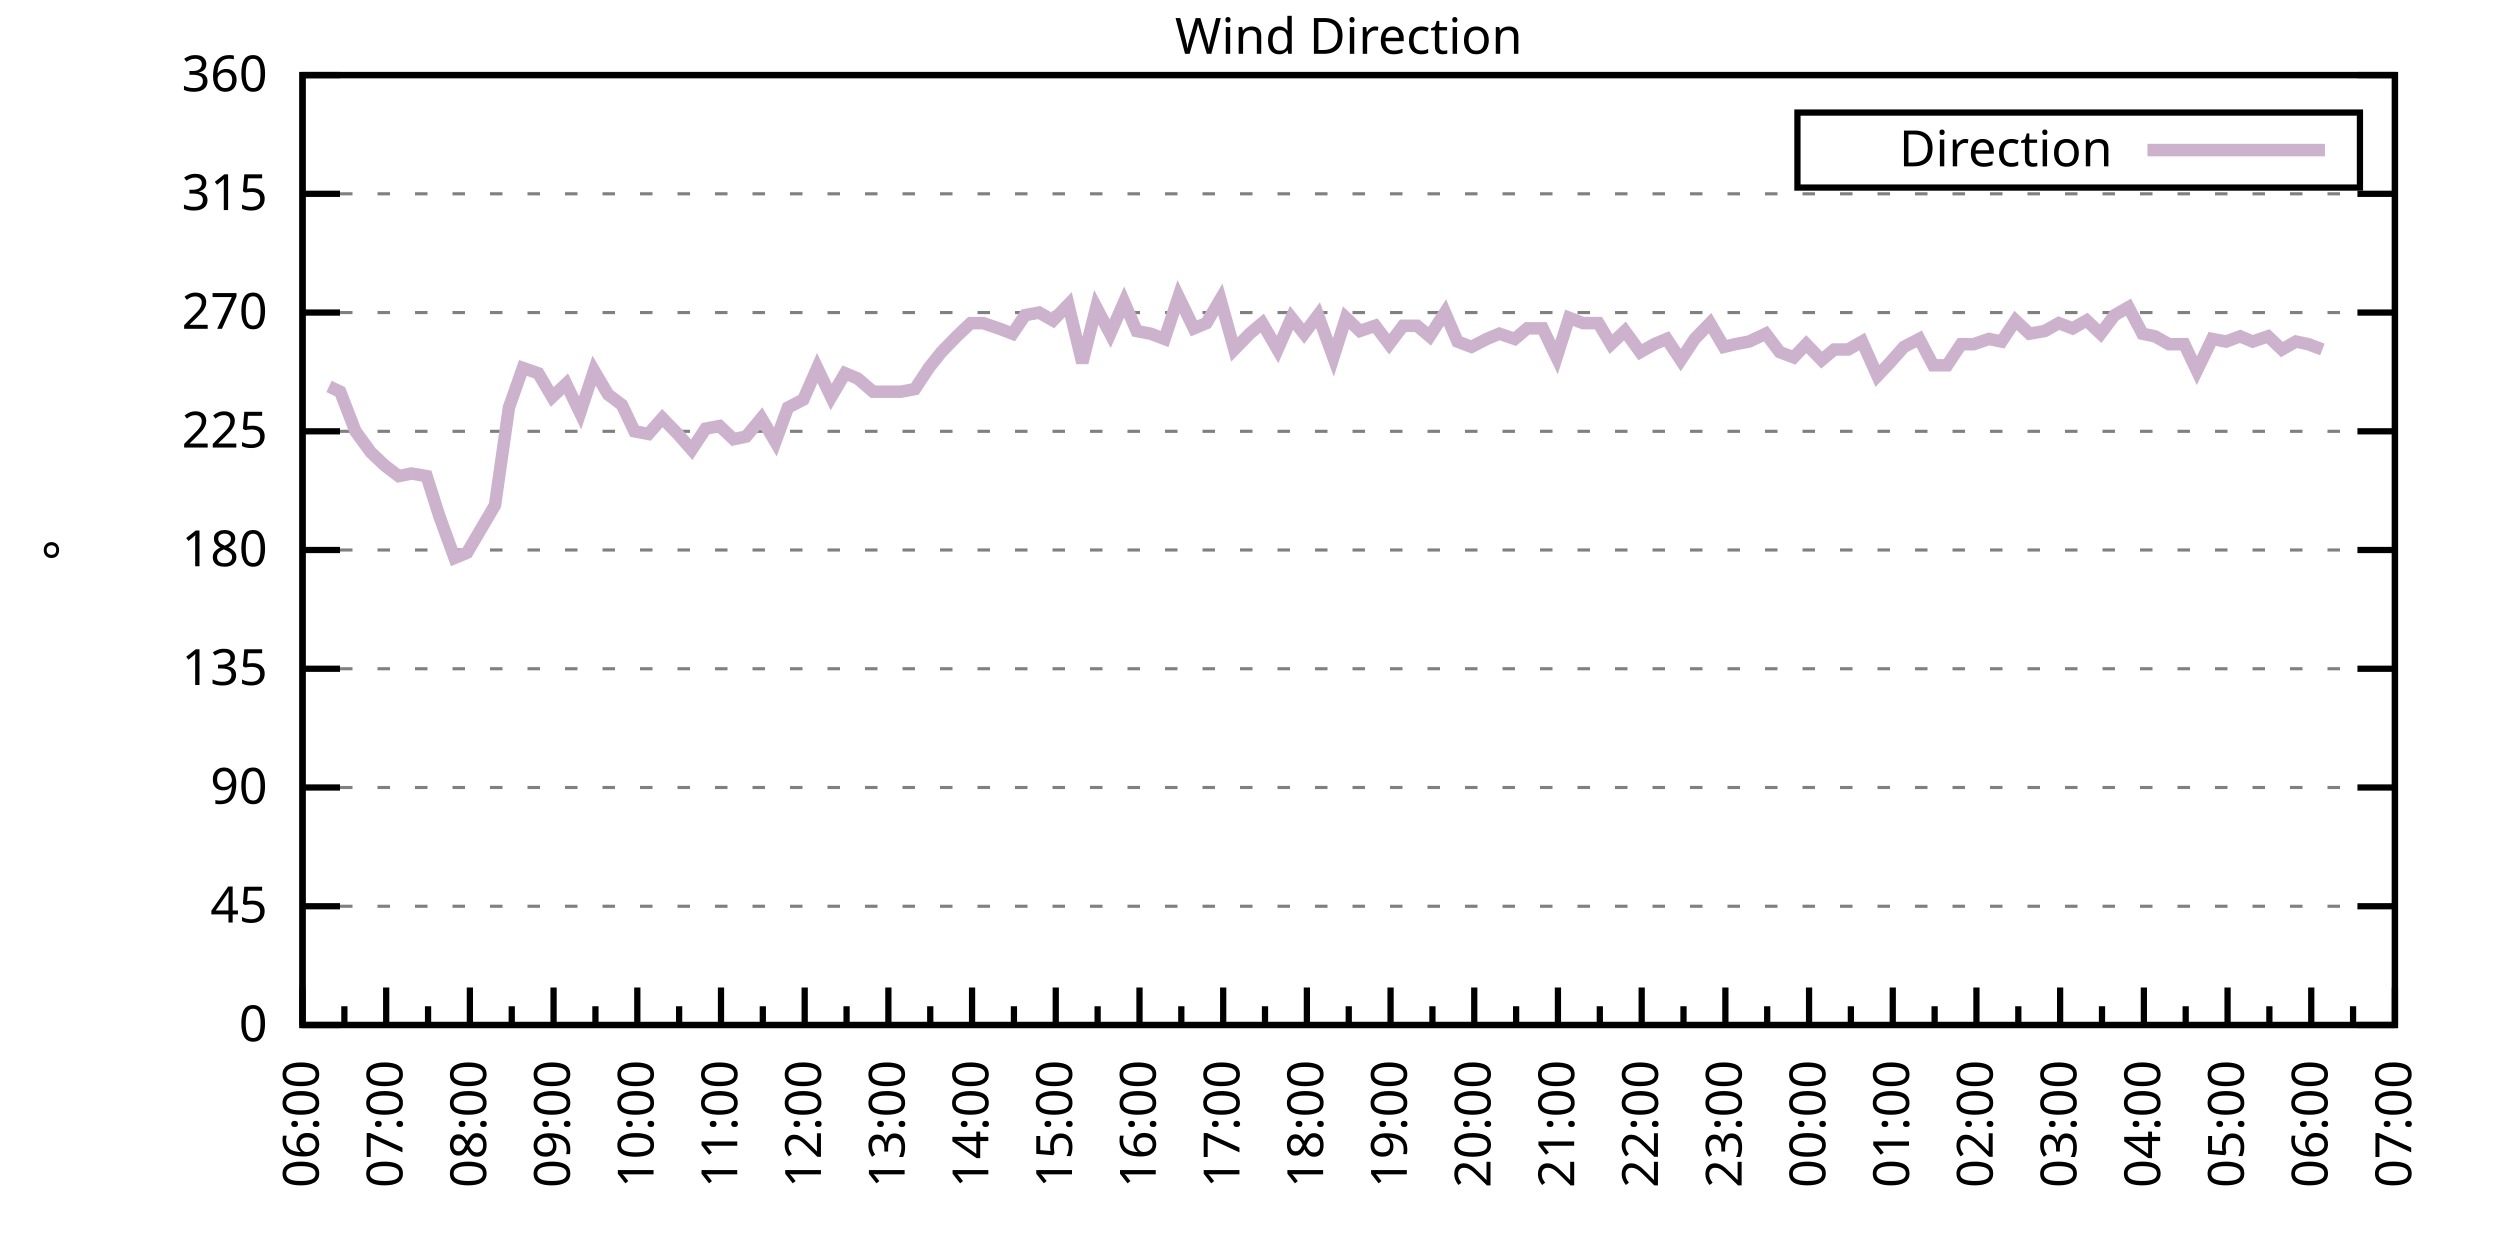
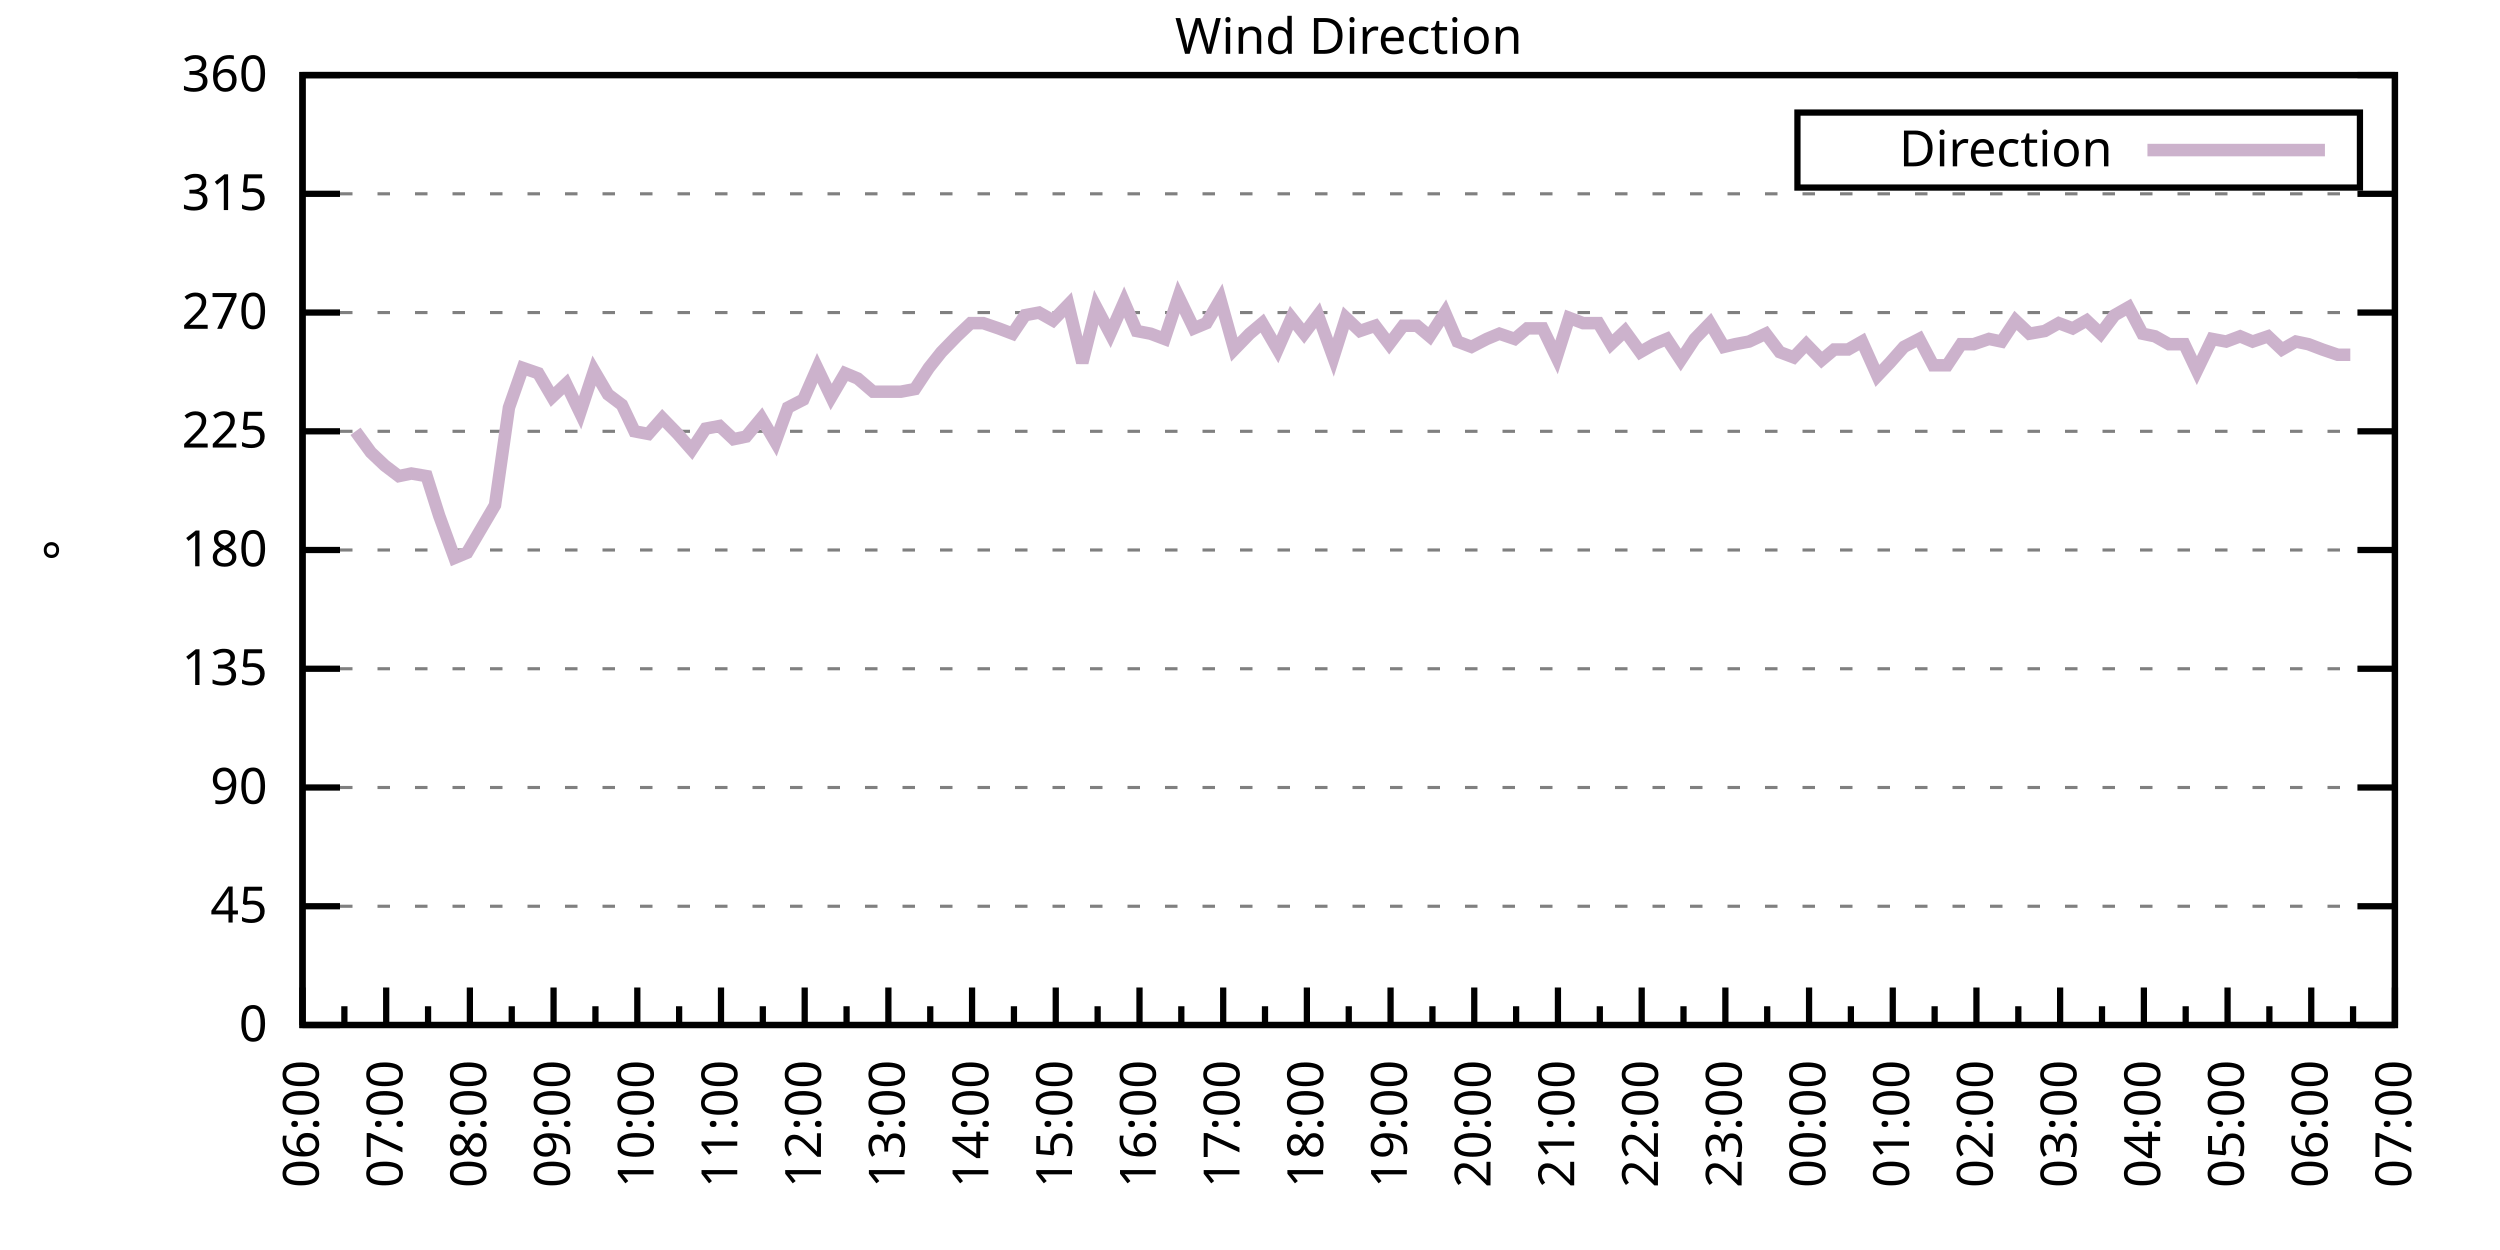
<svg xmlns="http://www.w3.org/2000/svg" xmlns:xlink="http://www.w3.org/1999/xlink" width="400" height="200" viewBox="0 0 400 200">
  <g id="gnuplot_canvas">
    <rect x="0" y="0" width="400" height="200" fill="none" />
    <defs>
      <circle id="gpDot" r="0.5" stroke-width="0.5" stroke="currentColor" />
      <path id="gpPt0" stroke-width="0.333" stroke="currentColor" d="M-1,0 h2 M0,-1 v2" />
      <path id="gpPt1" stroke-width="0.333" stroke="currentColor" d="M-1,-1 L1,1 M1,-1 L-1,1" />
      <path id="gpPt2" stroke-width="0.333" stroke="currentColor" d="M-1,0 L1,0 M0,-1 L0,1 M-1,-1 L1,1 M-1,1 L1,-1" />
      <rect id="gpPt3" stroke-width="0.333" stroke="currentColor" x="-1" y="-1" width="2" height="2" />
      <rect id="gpPt4" stroke-width="0.333" stroke="currentColor" fill="currentColor" x="-1" y="-1" width="2" height="2" />
      <circle id="gpPt5" stroke-width="0.333" stroke="currentColor" cx="0" cy="0" r="1" />
      <use xlink:href="#gpPt5" id="gpPt6" fill="currentColor" stroke="none" />
      <path id="gpPt7" stroke-width="0.333" stroke="currentColor" d="M0,-1.33 L-1.33,0.67 L1.33,0.67 z" />
      <use xlink:href="#gpPt7" id="gpPt8" fill="currentColor" stroke="none" />
      <use xlink:href="#gpPt7" id="gpPt9" stroke="currentColor" transform="rotate(180)" />
      <use xlink:href="#gpPt9" id="gpPt10" fill="currentColor" stroke="none" />
      <use xlink:href="#gpPt3" id="gpPt11" stroke="currentColor" transform="rotate(45)" />
      <use xlink:href="#gpPt11" id="gpPt12" fill="currentColor" stroke="none" />
      <path id="gpPt13" stroke-width="0.333" stroke="currentColor" d="M0,1.330 L1.265,0.411 L0.782,-1.067 L-0.782,-1.076 L-1.265,0.411 z" />
      <use xlink:href="#gpPt13" id="gpPt14" fill="currentColor" stroke="none" />
      <filter id="textbox" filterUnits="objectBoundingBox" x="0" y="0" height="1" width="1">
        <feFlood flood-color="white" flood-opacity="1" result="bgnd" />
        <feComposite in="SourceGraphic" in2="bgnd" operator="atop" />
      </filter>
      <filter id="greybox" filterUnits="objectBoundingBox" x="0" y="0" height="1" width="1">
        <feFlood flood-color="lightgrey" flood-opacity="1" result="grey" />
        <feComposite in="SourceGraphic" in2="grey" operator="atop" />
      </filter>
    </defs>
    <g fill="none" color="white" stroke="currentColor" stroke-width="1.00" stroke-linecap="butt" stroke-linejoin="miter">
</g>
    <g fill="none" color="black" stroke="currentColor" stroke-width="1.00" stroke-linecap="butt" stroke-linejoin="miter">
      <g stroke="none" shape-rendering="crispEdges">
        <polygon fill="rgb(255, 255, 255)" points="48.40,164.00 383.18,164.00 383.18,12.02 48.40,12.02 " />
      </g>
    </g>
    <g fill="none" color="black" stroke="currentColor" stroke-width="1.00" stroke-linecap="butt" stroke-linejoin="miter">
</g>
    <g fill="none" color="black" stroke="black" stroke-width="0.50" stroke-linecap="butt" stroke-linejoin="miter">
</g>
    <g fill="none" color="gray" stroke="currentColor" stroke-width="0.50" stroke-linecap="butt" stroke-linejoin="miter">
      <path stroke="gray" stroke-dasharray="2,4" class="gridline" d="M48.40,164.00 L383.19,164.00  " />
    </g>
    <g fill="none" color="gray" stroke="gray" stroke-width="1.00" stroke-linecap="butt" stroke-linejoin="miter">
</g>
    <g fill="none" color="black" stroke="currentColor" stroke-width="1.00" stroke-linecap="butt" stroke-linejoin="miter">
      <path stroke="black" d="M48.40,164.00 L54.40,164.00 M383.19,164.00 L377.19,164.00  " />
      <g transform="translate(42.80,166.60)" stroke="none" fill="black" font-family="Sans" font-size="8.00" text-anchor="end">
        <text>
          <tspan font-family="Sans"> 0</tspan>
        </text>
      </g>
    </g>
    <g fill="none" color="black" stroke="currentColor" stroke-width="1.00" stroke-linecap="butt" stroke-linejoin="miter">
</g>
    <g fill="none" color="black" stroke="black" stroke-width="0.50" stroke-linecap="butt" stroke-linejoin="miter">
</g>
    <g fill="none" color="gray" stroke="currentColor" stroke-width="0.50" stroke-linecap="butt" stroke-linejoin="miter">
      <path stroke="gray" stroke-dasharray="2,4" class="gridline" d="M48.40,145.00 L383.19,145.00  " />
    </g>
    <g fill="none" color="gray" stroke="gray" stroke-width="1.00" stroke-linecap="butt" stroke-linejoin="miter">
</g>
    <g fill="none" color="black" stroke="currentColor" stroke-width="1.00" stroke-linecap="butt" stroke-linejoin="miter">
      <path stroke="black" d="M48.40,145.00 L54.40,145.00 M383.19,145.00 L377.19,145.00  " />
      <g transform="translate(42.80,147.60)" stroke="none" fill="black" font-family="Sans" font-size="8.00" text-anchor="end">
        <text>
          <tspan font-family="Sans"> 45</tspan>
        </text>
      </g>
    </g>
    <g fill="none" color="black" stroke="currentColor" stroke-width="1.00" stroke-linecap="butt" stroke-linejoin="miter">
</g>
    <g fill="none" color="black" stroke="black" stroke-width="0.50" stroke-linecap="butt" stroke-linejoin="miter">
</g>
    <g fill="none" color="gray" stroke="currentColor" stroke-width="0.50" stroke-linecap="butt" stroke-linejoin="miter">
      <path stroke="gray" stroke-dasharray="2,4" class="gridline" d="M48.40,126.00 L383.19,126.00  " />
    </g>
    <g fill="none" color="gray" stroke="gray" stroke-width="1.00" stroke-linecap="butt" stroke-linejoin="miter">
</g>
    <g fill="none" color="black" stroke="currentColor" stroke-width="1.00" stroke-linecap="butt" stroke-linejoin="miter">
      <path stroke="black" d="M48.40,126.00 L54.40,126.00 M383.19,126.00 L377.19,126.00  " />
      <g transform="translate(42.80,128.60)" stroke="none" fill="black" font-family="Sans" font-size="8.00" text-anchor="end">
        <text>
          <tspan font-family="Sans"> 90</tspan>
        </text>
      </g>
    </g>
    <g fill="none" color="black" stroke="currentColor" stroke-width="1.00" stroke-linecap="butt" stroke-linejoin="miter">
</g>
    <g fill="none" color="black" stroke="black" stroke-width="0.50" stroke-linecap="butt" stroke-linejoin="miter">
</g>
    <g fill="none" color="gray" stroke="currentColor" stroke-width="0.50" stroke-linecap="butt" stroke-linejoin="miter">
      <path stroke="gray" stroke-dasharray="2,4" class="gridline" d="M48.40,107.00 L383.19,107.00  " />
    </g>
    <g fill="none" color="gray" stroke="gray" stroke-width="1.00" stroke-linecap="butt" stroke-linejoin="miter">
</g>
    <g fill="none" color="black" stroke="currentColor" stroke-width="1.00" stroke-linecap="butt" stroke-linejoin="miter">
      <path stroke="black" d="M48.40,107.00 L54.40,107.00 M383.19,107.00 L377.19,107.00  " />
      <g transform="translate(42.80,109.60)" stroke="none" fill="black" font-family="Sans" font-size="8.00" text-anchor="end">
        <text>
          <tspan font-family="Sans"> 135</tspan>
        </text>
      </g>
    </g>
    <g fill="none" color="black" stroke="currentColor" stroke-width="1.00" stroke-linecap="butt" stroke-linejoin="miter">
</g>
    <g fill="none" color="black" stroke="black" stroke-width="0.50" stroke-linecap="butt" stroke-linejoin="miter">
</g>
    <g fill="none" color="gray" stroke="currentColor" stroke-width="0.50" stroke-linecap="butt" stroke-linejoin="miter">
      <path stroke="gray" stroke-dasharray="2,4" class="gridline" d="M48.40,88.00 L383.19,88.00  " />
    </g>
    <g fill="none" color="gray" stroke="gray" stroke-width="1.00" stroke-linecap="butt" stroke-linejoin="miter">
</g>
    <g fill="none" color="black" stroke="currentColor" stroke-width="1.00" stroke-linecap="butt" stroke-linejoin="miter">
      <path stroke="black" d="M48.40,88.00 L54.40,88.00 M383.19,88.00 L377.19,88.00  " />
      <g transform="translate(42.80,90.60)" stroke="none" fill="black" font-family="Sans" font-size="8.00" text-anchor="end">
        <text>
          <tspan font-family="Sans"> 180</tspan>
        </text>
      </g>
    </g>
    <g fill="none" color="black" stroke="currentColor" stroke-width="1.00" stroke-linecap="butt" stroke-linejoin="miter">
</g>
    <g fill="none" color="black" stroke="black" stroke-width="0.50" stroke-linecap="butt" stroke-linejoin="miter">
</g>
    <g fill="none" color="gray" stroke="currentColor" stroke-width="0.50" stroke-linecap="butt" stroke-linejoin="miter">
      <path stroke="gray" stroke-dasharray="2,4" class="gridline" d="M48.40,69.01 L383.19,69.01  " />
    </g>
    <g fill="none" color="gray" stroke="gray" stroke-width="1.00" stroke-linecap="butt" stroke-linejoin="miter">
</g>
    <g fill="none" color="black" stroke="currentColor" stroke-width="1.00" stroke-linecap="butt" stroke-linejoin="miter">
      <path stroke="black" d="M48.40,69.01 L54.40,69.01 M383.19,69.01 L377.19,69.01  " />
      <g transform="translate(42.80,71.61)" stroke="none" fill="black" font-family="Sans" font-size="8.00" text-anchor="end">
        <text>
          <tspan font-family="Sans"> 225</tspan>
        </text>
      </g>
    </g>
    <g fill="none" color="black" stroke="currentColor" stroke-width="1.00" stroke-linecap="butt" stroke-linejoin="miter">
</g>
    <g fill="none" color="black" stroke="black" stroke-width="0.50" stroke-linecap="butt" stroke-linejoin="miter">
</g>
    <g fill="none" color="gray" stroke="currentColor" stroke-width="0.50" stroke-linecap="butt" stroke-linejoin="miter">
      <path stroke="gray" stroke-dasharray="2,4" class="gridline" d="M48.40,50.01 L383.19,50.01  " />
    </g>
    <g fill="none" color="gray" stroke="gray" stroke-width="1.00" stroke-linecap="butt" stroke-linejoin="miter">
</g>
    <g fill="none" color="black" stroke="currentColor" stroke-width="1.00" stroke-linecap="butt" stroke-linejoin="miter">
      <path stroke="black" d="M48.40,50.01 L54.40,50.01 M383.19,50.01 L377.19,50.01  " />
      <g transform="translate(42.80,52.61)" stroke="none" fill="black" font-family="Sans" font-size="8.00" text-anchor="end">
        <text>
          <tspan font-family="Sans"> 270</tspan>
        </text>
      </g>
    </g>
    <g fill="none" color="black" stroke="currentColor" stroke-width="1.00" stroke-linecap="butt" stroke-linejoin="miter">
</g>
    <g fill="none" color="black" stroke="black" stroke-width="0.50" stroke-linecap="butt" stroke-linejoin="miter">
</g>
    <g fill="none" color="gray" stroke="currentColor" stroke-width="0.50" stroke-linecap="butt" stroke-linejoin="miter">
      <path stroke="gray" stroke-dasharray="2,4" class="gridline" d="M48.40,31.01 L383.19,31.01  " />
    </g>
    <g fill="none" color="gray" stroke="gray" stroke-width="1.00" stroke-linecap="butt" stroke-linejoin="miter">
</g>
    <g fill="none" color="black" stroke="currentColor" stroke-width="1.00" stroke-linecap="butt" stroke-linejoin="miter">
      <path stroke="black" d="M48.40,31.01 L54.40,31.01 M383.19,31.01 L377.19,31.01  " />
      <g transform="translate(42.80,33.61)" stroke="none" fill="black" font-family="Sans" font-size="8.00" text-anchor="end">
        <text>
          <tspan font-family="Sans"> 315</tspan>
        </text>
      </g>
    </g>
    <g fill="none" color="black" stroke="currentColor" stroke-width="1.00" stroke-linecap="butt" stroke-linejoin="miter">
</g>
    <g fill="none" color="black" stroke="black" stroke-width="0.50" stroke-linecap="butt" stroke-linejoin="miter">
</g>
    <g fill="none" color="gray" stroke="currentColor" stroke-width="0.50" stroke-linecap="butt" stroke-linejoin="miter">
      <path stroke="gray" stroke-dasharray="2,4" class="gridline" d="M48.40,12.01 L383.19,12.01  " />
    </g>
    <g fill="none" color="gray" stroke="gray" stroke-width="1.00" stroke-linecap="butt" stroke-linejoin="miter">
</g>
    <g fill="none" color="black" stroke="currentColor" stroke-width="1.00" stroke-linecap="butt" stroke-linejoin="miter">
      <path stroke="black" d="M48.40,12.01 L54.40,12.01 M383.19,12.01 L377.19,12.01  " />
      <g transform="translate(42.80,14.61)" stroke="none" fill="black" font-family="Sans" font-size="8.00" text-anchor="end">
        <text>
          <tspan font-family="Sans"> 360</tspan>
        </text>
      </g>
    </g>
    <g fill="none" color="black" stroke="currentColor" stroke-width="1.00" stroke-linecap="butt" stroke-linejoin="miter">
      <path stroke="black" d="M48.40,164.00 L48.40,158.00  " />
      <g transform="translate(51.00,169.60) rotate(270)" stroke="none" fill="black" font-family="Sans" font-size="8.00" text-anchor="end">
        <text>
          <tspan font-family="Sans">06:00</tspan>
        </text>
      </g>
    </g>
    <g fill="none" color="black" stroke="currentColor" stroke-width="1.00" stroke-linecap="butt" stroke-linejoin="miter">
      <path stroke="black" d="M55.10,164.00 L55.10,161.00 M61.79,164.00 L61.79,158.00  " />
      <g transform="translate(64.39,169.60) rotate(270)" stroke="none" fill="black" font-family="Sans" font-size="8.00" text-anchor="end">
        <text>
          <tspan font-family="Sans">07:00</tspan>
        </text>
      </g>
    </g>
    <g fill="none" color="black" stroke="currentColor" stroke-width="1.00" stroke-linecap="butt" stroke-linejoin="miter">
      <path stroke="black" d="M68.49,164.00 L68.49,161.00 M75.18,164.00 L75.18,158.00  " />
      <g transform="translate(77.78,169.60) rotate(270)" stroke="none" fill="black" font-family="Sans" font-size="8.00" text-anchor="end">
        <text>
          <tspan font-family="Sans">08:00</tspan>
        </text>
      </g>
    </g>
    <g fill="none" color="black" stroke="currentColor" stroke-width="1.00" stroke-linecap="butt" stroke-linejoin="miter">
      <path stroke="black" d="M81.88,164.00 L81.88,161.00 M88.57,164.00 L88.57,158.00  " />
      <g transform="translate(91.17,169.60) rotate(270)" stroke="none" fill="black" font-family="Sans" font-size="8.00" text-anchor="end">
        <text>
          <tspan font-family="Sans">09:00</tspan>
        </text>
      </g>
    </g>
    <g fill="none" color="black" stroke="currentColor" stroke-width="1.00" stroke-linecap="butt" stroke-linejoin="miter">
      <path stroke="black" d="M95.27,164.00 L95.27,161.00 M101.97,164.00 L101.97,158.00  " />
      <g transform="translate(104.57,169.60) rotate(270)" stroke="none" fill="black" font-family="Sans" font-size="8.00" text-anchor="end">
        <text>
          <tspan font-family="Sans">10:00</tspan>
        </text>
      </g>
    </g>
    <g fill="none" color="black" stroke="currentColor" stroke-width="1.00" stroke-linecap="butt" stroke-linejoin="miter">
      <path stroke="black" d="M108.66,164.00 L108.66,161.00 M115.36,164.00 L115.36,158.00  " />
      <g transform="translate(117.96,169.60) rotate(270)" stroke="none" fill="black" font-family="Sans" font-size="8.00" text-anchor="end">
        <text>
          <tspan font-family="Sans">11:00</tspan>
        </text>
      </g>
    </g>
    <g fill="none" color="black" stroke="currentColor" stroke-width="1.00" stroke-linecap="butt" stroke-linejoin="miter">
      <path stroke="black" d="M122.05,164.00 L122.05,161.00 M128.75,164.00 L128.75,158.00  " />
      <g transform="translate(131.35,169.60) rotate(270)" stroke="none" fill="black" font-family="Sans" font-size="8.00" text-anchor="end">
        <text>
          <tspan font-family="Sans">12:00</tspan>
        </text>
      </g>
    </g>
    <g fill="none" color="black" stroke="currentColor" stroke-width="1.00" stroke-linecap="butt" stroke-linejoin="miter">
      <path stroke="black" d="M135.45,164.00 L135.45,161.00 M142.14,164.00 L142.14,158.00  " />
      <g transform="translate(144.74,169.60) rotate(270)" stroke="none" fill="black" font-family="Sans" font-size="8.00" text-anchor="end">
        <text>
          <tspan font-family="Sans">13:00</tspan>
        </text>
      </g>
    </g>
    <g fill="none" color="black" stroke="currentColor" stroke-width="1.00" stroke-linecap="butt" stroke-linejoin="miter">
      <path stroke="black" d="M148.84,164.00 L148.84,161.00 M155.53,164.00 L155.53,158.00  " />
      <g transform="translate(158.13,169.60) rotate(270)" stroke="none" fill="black" font-family="Sans" font-size="8.00" text-anchor="end">
        <text>
          <tspan font-family="Sans">14:00</tspan>
        </text>
      </g>
    </g>
    <g fill="none" color="black" stroke="currentColor" stroke-width="1.00" stroke-linecap="butt" stroke-linejoin="miter">
      <path stroke="black" d="M162.23,164.00 L162.23,161.00 M168.92,164.00 L168.92,158.00  " />
      <g transform="translate(171.52,169.60) rotate(270)" stroke="none" fill="black" font-family="Sans" font-size="8.00" text-anchor="end">
        <text>
          <tspan font-family="Sans">15:00</tspan>
        </text>
      </g>
    </g>
    <g fill="none" color="black" stroke="currentColor" stroke-width="1.00" stroke-linecap="butt" stroke-linejoin="miter">
      <path stroke="black" d="M175.62,164.00 L175.62,161.00 M182.32,164.00 L182.32,158.00  " />
      <g transform="translate(184.92,169.60) rotate(270)" stroke="none" fill="black" font-family="Sans" font-size="8.00" text-anchor="end">
        <text>
          <tspan font-family="Sans">16:00</tspan>
        </text>
      </g>
    </g>
    <g fill="none" color="black" stroke="currentColor" stroke-width="1.00" stroke-linecap="butt" stroke-linejoin="miter">
      <path stroke="black" d="M189.01,164.00 L189.01,161.00 M195.71,164.00 L195.71,158.00  " />
      <g transform="translate(198.31,169.60) rotate(270)" stroke="none" fill="black" font-family="Sans" font-size="8.00" text-anchor="end">
        <text>
          <tspan font-family="Sans">17:00</tspan>
        </text>
      </g>
    </g>
    <g fill="none" color="black" stroke="currentColor" stroke-width="1.00" stroke-linecap="butt" stroke-linejoin="miter">
      <path stroke="black" d="M202.40,164.00 L202.40,161.00 M209.10,164.00 L209.10,158.00  " />
      <g transform="translate(211.70,169.60) rotate(270)" stroke="none" fill="black" font-family="Sans" font-size="8.00" text-anchor="end">
        <text>
          <tspan font-family="Sans">18:00</tspan>
        </text>
      </g>
    </g>
    <g fill="none" color="black" stroke="currentColor" stroke-width="1.00" stroke-linecap="butt" stroke-linejoin="miter">
      <path stroke="black" d="M215.80,164.00 L215.80,161.00 M222.49,164.00 L222.49,158.00  " />
      <g transform="translate(225.09,169.60) rotate(270)" stroke="none" fill="black" font-family="Sans" font-size="8.00" text-anchor="end">
        <text>
          <tspan font-family="Sans">19:00</tspan>
        </text>
      </g>
    </g>
    <g fill="none" color="black" stroke="currentColor" stroke-width="1.00" stroke-linecap="butt" stroke-linejoin="miter">
      <path stroke="black" d="M229.19,164.00 L229.19,161.00 M235.88,164.00 L235.88,158.00  " />
      <g transform="translate(238.48,169.60) rotate(270)" stroke="none" fill="black" font-family="Sans" font-size="8.00" text-anchor="end">
        <text>
          <tspan font-family="Sans">20:00</tspan>
        </text>
      </g>
    </g>
    <g fill="none" color="black" stroke="currentColor" stroke-width="1.00" stroke-linecap="butt" stroke-linejoin="miter">
      <path stroke="black" d="M242.58,164.00 L242.58,161.00 M249.27,164.00 L249.27,158.00  " />
      <g transform="translate(251.87,169.60) rotate(270)" stroke="none" fill="black" font-family="Sans" font-size="8.00" text-anchor="end">
        <text>
          <tspan font-family="Sans">21:00</tspan>
        </text>
      </g>
    </g>
    <g fill="none" color="black" stroke="currentColor" stroke-width="1.00" stroke-linecap="butt" stroke-linejoin="miter">
      <path stroke="black" d="M255.97,164.00 L255.97,161.00 M262.67,164.00 L262.67,158.00  " />
      <g transform="translate(265.27,169.60) rotate(270)" stroke="none" fill="black" font-family="Sans" font-size="8.00" text-anchor="end">
        <text>
          <tspan font-family="Sans">22:00</tspan>
        </text>
      </g>
    </g>
    <g fill="none" color="black" stroke="currentColor" stroke-width="1.00" stroke-linecap="butt" stroke-linejoin="miter">
      <path stroke="black" d="M269.36,164.00 L269.36,161.00 M276.06,164.00 L276.06,158.00  " />
      <g transform="translate(278.66,169.60) rotate(270)" stroke="none" fill="black" font-family="Sans" font-size="8.00" text-anchor="end">
        <text>
          <tspan font-family="Sans">23:00</tspan>
        </text>
      </g>
    </g>
    <g fill="none" color="black" stroke="currentColor" stroke-width="1.00" stroke-linecap="butt" stroke-linejoin="miter">
      <path stroke="black" d="M282.75,164.00 L282.75,161.00 M289.45,164.00 L289.45,158.00  " />
      <g transform="translate(292.05,169.60) rotate(270)" stroke="none" fill="black" font-family="Sans" font-size="8.00" text-anchor="end">
        <text>
          <tspan font-family="Sans">00:00</tspan>
        </text>
      </g>
    </g>
    <g fill="none" color="black" stroke="currentColor" stroke-width="1.00" stroke-linecap="butt" stroke-linejoin="miter">
      <path stroke="black" d="M296.14,164.00 L296.14,161.00 M302.84,164.00 L302.84,158.00  " />
      <g transform="translate(305.44,169.60) rotate(270)" stroke="none" fill="black" font-family="Sans" font-size="8.00" text-anchor="end">
        <text>
          <tspan font-family="Sans">01:00</tspan>
        </text>
      </g>
    </g>
    <g fill="none" color="black" stroke="currentColor" stroke-width="1.00" stroke-linecap="butt" stroke-linejoin="miter">
      <path stroke="black" d="M309.54,164.00 L309.54,161.00 M316.23,164.00 L316.23,158.00  " />
      <g transform="translate(318.83,169.60) rotate(270)" stroke="none" fill="black" font-family="Sans" font-size="8.00" text-anchor="end">
        <text>
          <tspan font-family="Sans">02:00</tspan>
        </text>
      </g>
    </g>
    <g fill="none" color="black" stroke="currentColor" stroke-width="1.00" stroke-linecap="butt" stroke-linejoin="miter">
      <path stroke="black" d="M322.93,164.00 L322.93,161.00 M329.62,164.00 L329.62,158.00  " />
      <g transform="translate(332.22,169.60) rotate(270)" stroke="none" fill="black" font-family="Sans" font-size="8.00" text-anchor="end">
        <text>
          <tspan font-family="Sans">03:00</tspan>
        </text>
      </g>
    </g>
    <g fill="none" color="black" stroke="currentColor" stroke-width="1.00" stroke-linecap="butt" stroke-linejoin="miter">
      <path stroke="black" d="M336.32,164.00 L336.32,161.00 M343.02,164.00 L343.02,158.00  " />
      <g transform="translate(345.62,169.60) rotate(270)" stroke="none" fill="black" font-family="Sans" font-size="8.00" text-anchor="end">
        <text>
          <tspan font-family="Sans">04:00</tspan>
        </text>
      </g>
    </g>
    <g fill="none" color="black" stroke="currentColor" stroke-width="1.00" stroke-linecap="butt" stroke-linejoin="miter">
      <path stroke="black" d="M349.71,164.00 L349.71,161.00 M356.41,164.00 L356.41,158.00  " />
      <g transform="translate(359.01,169.60) rotate(270)" stroke="none" fill="black" font-family="Sans" font-size="8.00" text-anchor="end">
        <text>
          <tspan font-family="Sans">05:00</tspan>
        </text>
      </g>
    </g>
    <g fill="none" color="black" stroke="currentColor" stroke-width="1.00" stroke-linecap="butt" stroke-linejoin="miter">
      <path stroke="black" d="M363.10,164.00 L363.10,161.00 M369.80,164.00 L369.80,158.00  " />
      <g transform="translate(372.40,169.60) rotate(270)" stroke="none" fill="black" font-family="Sans" font-size="8.00" text-anchor="end">
        <text>
          <tspan font-family="Sans">06:00</tspan>
        </text>
      </g>
    </g>
    <g fill="none" color="black" stroke="currentColor" stroke-width="1.00" stroke-linecap="butt" stroke-linejoin="miter">
      <path stroke="black" d="M376.49,164.00 L376.49,161.00 M383.19,164.00 L383.19,158.00  " />
      <g transform="translate(385.79,169.60) rotate(270)" stroke="none" fill="black" font-family="Sans" font-size="8.00" text-anchor="end">
        <text>
          <tspan font-family="Sans">07:00</tspan>
        </text>
      </g>
    </g>
    <g fill="none" color="black" stroke="currentColor" stroke-width="1.00" stroke-linecap="butt" stroke-linejoin="miter">
</g>
    <g fill="none" color="black" stroke="currentColor" stroke-width="1.00" stroke-linecap="butt" stroke-linejoin="miter">
      <path stroke="black" d="M48.40,12.01 L48.40,164.00 L383.19,164.00 L383.19,12.01 L48.40,12.01 Z  " />
    </g>
    <g fill="none" color="black" stroke="currentColor" stroke-width="1.00" stroke-linecap="butt" stroke-linejoin="miter">
      <g transform="translate(12.80,88.01) rotate(270)" stroke="none" fill="black" font-family="Sans" font-size="8.00" text-anchor="middle">
        <text>
          <tspan font-family="Sans">°</tspan>
        </text>
      </g>
    </g>
    <g fill="none" color="black" stroke="currentColor" stroke-width="1.00" stroke-linecap="butt" stroke-linejoin="miter">
</g>
    <g fill="none" color="black" stroke="currentColor" stroke-width="1.00" stroke-linecap="butt" stroke-linejoin="miter">
      <path stroke="black" d="M287.59,30.01 L287.59,18.01 L377.59,18.01 L377.59,30.01 L287.59,30.01 Z  " />
    </g>
    <g id="Wind_direction_plot_1">
      <g fill="none" color="white" stroke="black" stroke-width="2.00" stroke-linecap="butt" stroke-linejoin="miter">
</g>
      <g fill="none" color="black" stroke="currentColor" stroke-width="2.00" stroke-linecap="butt" stroke-linejoin="miter">
        <g transform="translate(337.99,26.61)" stroke="none" fill="black" font-family="Sans" font-size="8.00" text-anchor="end">
          <text>
            <tspan font-family="Sans">Direction</tspan>
          </text>
        </g>
      </g>
      <g fill="none" color="black" stroke="currentColor" stroke-width="2.00" stroke-linecap="butt" stroke-linejoin="miter">
-         <path stroke="rgb(204, 178, 204)" d="M343.59,24.01 L371.99,24.01 M52.64,61.83 L54.43,62.67 L56.88,69.01 L59.34,72.38 L61.57,74.49 L63.80,76.18   L65.81,75.76 L68.26,76.18 L70.27,82.52 L72.73,89.27 L74.74,88.43 L76.97,84.63 L79.20,80.83 L81.43,65.21   L83.66,58.87 L86.12,59.72 L88.35,63.52 L90.58,61.41 L92.82,66.05 L95.05,59.30 L97.28,63.10 L99.51,64.78   L101.52,69.01 L103.75,69.43 L105.98,66.90 L108.44,69.43 L110.67,71.96 L112.90,68.58 L115.13,68.16 L117.37,70.27   L119.38,69.85 L121.83,66.90 L124.06,70.70 L126.07,65.21 L128.53,63.94 L130.76,58.87 L132.99,63.52 L135.22,59.72   L137.23,60.56 L139.69,62.67 L141.92,62.67 L144.15,62.67 L146.38,62.25 L148.61,58.87 L150.62,56.34 L153.08,53.81   L155.31,51.70 L157.32,51.70 L159.77,52.54 L162.01,53.39 L164.01,50.43 L166.25,50.01 L168.48,51.27 L170.93,48.74   L173.17,58.03 L175.40,49.16 L177.63,53.39 L179.86,48.32 L181.87,52.96 L184.10,53.39 L186.33,54.23 L188.57,47.47   L191.02,52.54 L193.03,51.70 L195.26,47.90 L197.49,55.92 L199.95,53.39 L201.96,51.70 L204.41,55.92 L206.64,50.85   L208.65,53.39 L210.88,50.43 L213.34,57.18 L215.35,50.85 L217.58,52.96 L220.04,52.12 L222.27,55.07 L224.50,52.12   L226.73,52.12 L228.74,53.81 L231.20,50.01 L233.20,54.65 L235.44,55.50 L237.89,54.23 L239.90,53.39 L242.36,54.23   L244.36,52.54 L246.82,52.54 L249.05,57.18 L251.06,50.85 L253.29,51.70 L255.75,51.70 L257.76,55.07 L259.99,52.96   L262.44,56.34 L264.67,55.07 L266.68,54.23 L268.92,57.61 L271.15,54.23 L273.60,51.70 L275.83,55.50 L277.62,55.07   L279.85,54.65 L282.53,53.39 L284.76,56.34 L286.99,57.18 L289.00,55.07 L291.46,57.61 L293.47,55.92 L295.70,55.92   L297.93,54.65 L300.39,60.14 L302.39,58.03 L304.63,55.50 L307.08,54.23 L309.31,58.45 L311.54,58.45 L313.78,55.07   L315.79,55.07 L318.24,54.23 L320.25,54.65 L322.48,51.27 L324.71,53.39 L327.17,52.96 L329.40,51.70 L331.63,52.54   L333.86,51.27 L336.10,53.39 L338.33,50.43 L340.56,49.16 L342.79,53.39 L344.80,53.81 L347.03,55.07 L349.49,55.07   L351.50,59.30 L353.95,54.23 L356.18,54.65 L358.42,53.81 L360.42,54.65 L362.88,53.81 L365.11,55.92 L367.34,54.65   L369.35,55.07 L371.58,55.92  " />
+         <path stroke="rgb(204, 178, 204)" d="M343.59,24.01 L371.99,24.01 M56.88,69.01 L59.34,72.38 L61.57,74.49 L63.80,76.18 L65.81,75.76 L68.26,76.18   L70.27,82.52 L72.73,89.27 L74.74,88.43 L76.97,84.63 L79.20,80.83 L81.43,65.21 L83.66,58.87 L86.12,59.72   L88.35,63.52 L90.58,61.41 L92.82,66.05 L95.05,59.30 L97.28,63.10 L99.51,64.78 L101.52,69.01 L103.75,69.43   L105.98,66.90 L108.44,69.43 L110.67,71.96 L112.90,68.58 L115.13,68.16 L117.37,70.27 L119.38,69.85 L121.83,66.90   L124.06,70.70 L126.07,65.21 L128.53,63.94 L130.76,58.87 L132.99,63.52 L135.22,59.72 L137.23,60.56 L139.69,62.67   L141.92,62.67 L144.15,62.67 L146.38,62.25 L148.61,58.87 L150.62,56.34 L153.08,53.81 L155.31,51.70 L157.32,51.70   L159.77,52.54 L162.01,53.39 L164.01,50.43 L166.25,50.01 L168.48,51.27 L170.93,48.74 L173.17,58.03 L175.40,49.16   L177.63,53.39 L179.86,48.32 L181.87,52.96 L184.10,53.39 L186.33,54.23 L188.57,47.47 L191.02,52.54 L193.03,51.70   L195.26,47.90 L197.49,55.92 L199.95,53.39 L201.96,51.70 L204.41,55.92 L206.64,50.85 L208.65,53.39 L210.88,50.43   L213.34,57.18 L215.35,50.85 L217.58,52.96 L220.04,52.12 L222.27,55.07 L224.50,52.12 L226.73,52.12 L228.74,53.81   L231.20,50.01 L233.20,54.65 L235.44,55.50 L237.89,54.23 L239.90,53.39 L242.36,54.23 L244.36,52.54 L246.82,52.54   L249.05,57.18 L251.06,50.85 L253.29,51.70 L255.75,51.70 L257.76,55.07 L259.99,52.96 L262.44,56.34 L264.67,55.07   L266.68,54.23 L268.92,57.61 L271.15,54.23 L273.60,51.70 L275.83,55.50 L277.62,55.07 L279.85,54.65 L282.53,53.39   L284.76,56.34 L286.99,57.18 L289.00,55.07 L291.46,57.61 L293.47,55.92 L295.70,55.92 L297.93,54.65 L300.39,60.14   L302.39,58.03 L304.63,55.50 L307.08,54.23 L309.31,58.45 L311.54,58.45 L313.78,55.07 L315.79,55.07 L318.24,54.23   L320.25,54.65 L322.48,51.27 L324.71,53.39 L327.17,52.96 L329.40,51.70 L331.63,52.54 L333.86,51.27 L336.10,53.39   L338.33,50.43 L340.56,49.16 L342.79,53.39 L344.80,53.81 L347.03,55.07 L349.49,55.07 L351.50,59.30 L353.95,54.23   L356.18,54.65 L358.42,53.81 L360.42,54.65 L362.88,53.81 L365.11,55.92 L367.34,54.65 L369.35,55.07 L371.58,55.92   L374.04,56.76 L376.05,56.76  " />
      </g>
    </g>
    <g fill="none" color="black" stroke="currentColor" stroke-width="2.00" stroke-linecap="butt" stroke-linejoin="miter">
</g>
    <g fill="none" color="black" stroke="black" stroke-width="1.00" stroke-linecap="butt" stroke-linejoin="miter">
</g>
    <g fill="none" color="black" stroke="currentColor" stroke-width="1.00" stroke-linecap="butt" stroke-linejoin="miter">
      <path stroke="black" d="M48.40,12.01 L48.40,164.00 L383.19,164.00 L383.19,12.01 L48.40,12.01 Z  " />
    </g>
    <g fill="none" color="black" stroke="currentColor" stroke-width="1.00" stroke-linecap="butt" stroke-linejoin="miter">
      <g transform="translate(215.79,8.61)" stroke="none" fill="black" font-family="Sans" font-size="8.00" text-anchor="middle">
        <text>
          <tspan font-family="Sans">Wind Direction</tspan>
        </text>
      </g>
    </g>
    <g fill="none" color="black" stroke="currentColor" stroke-width="1.00" stroke-linecap="butt" stroke-linejoin="miter">
</g>
  </g>
</svg>
